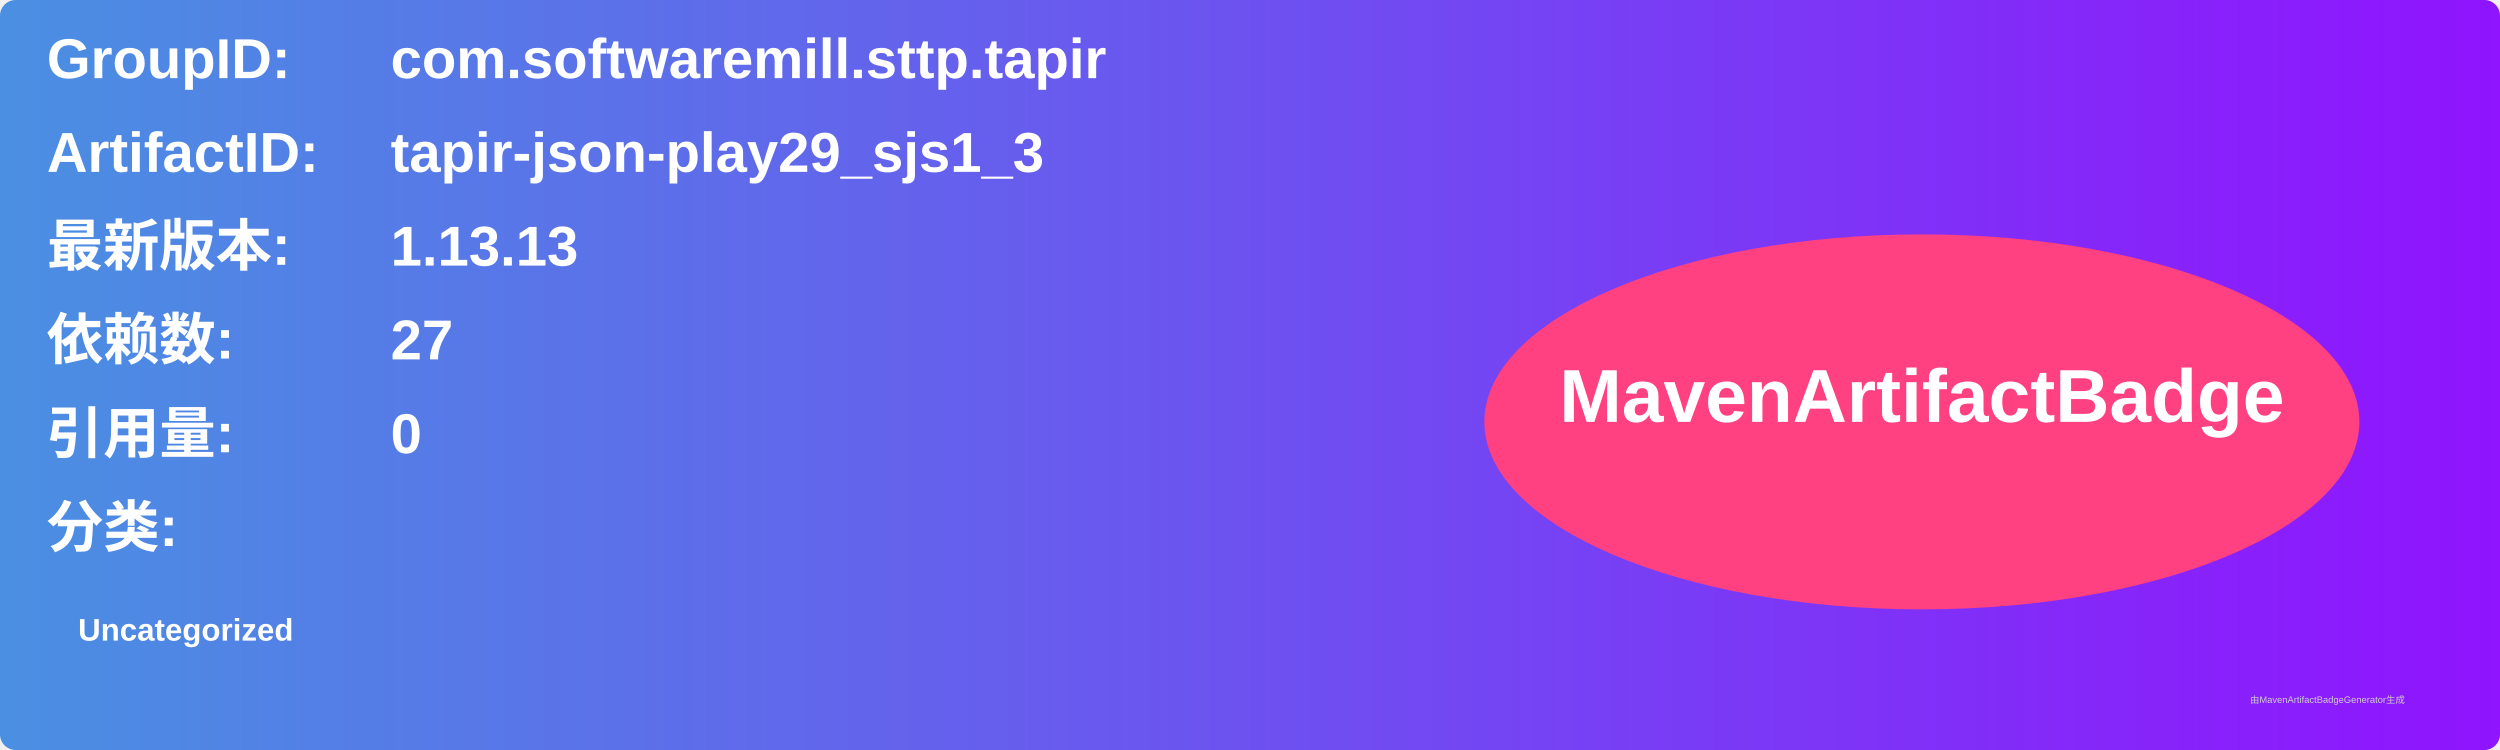
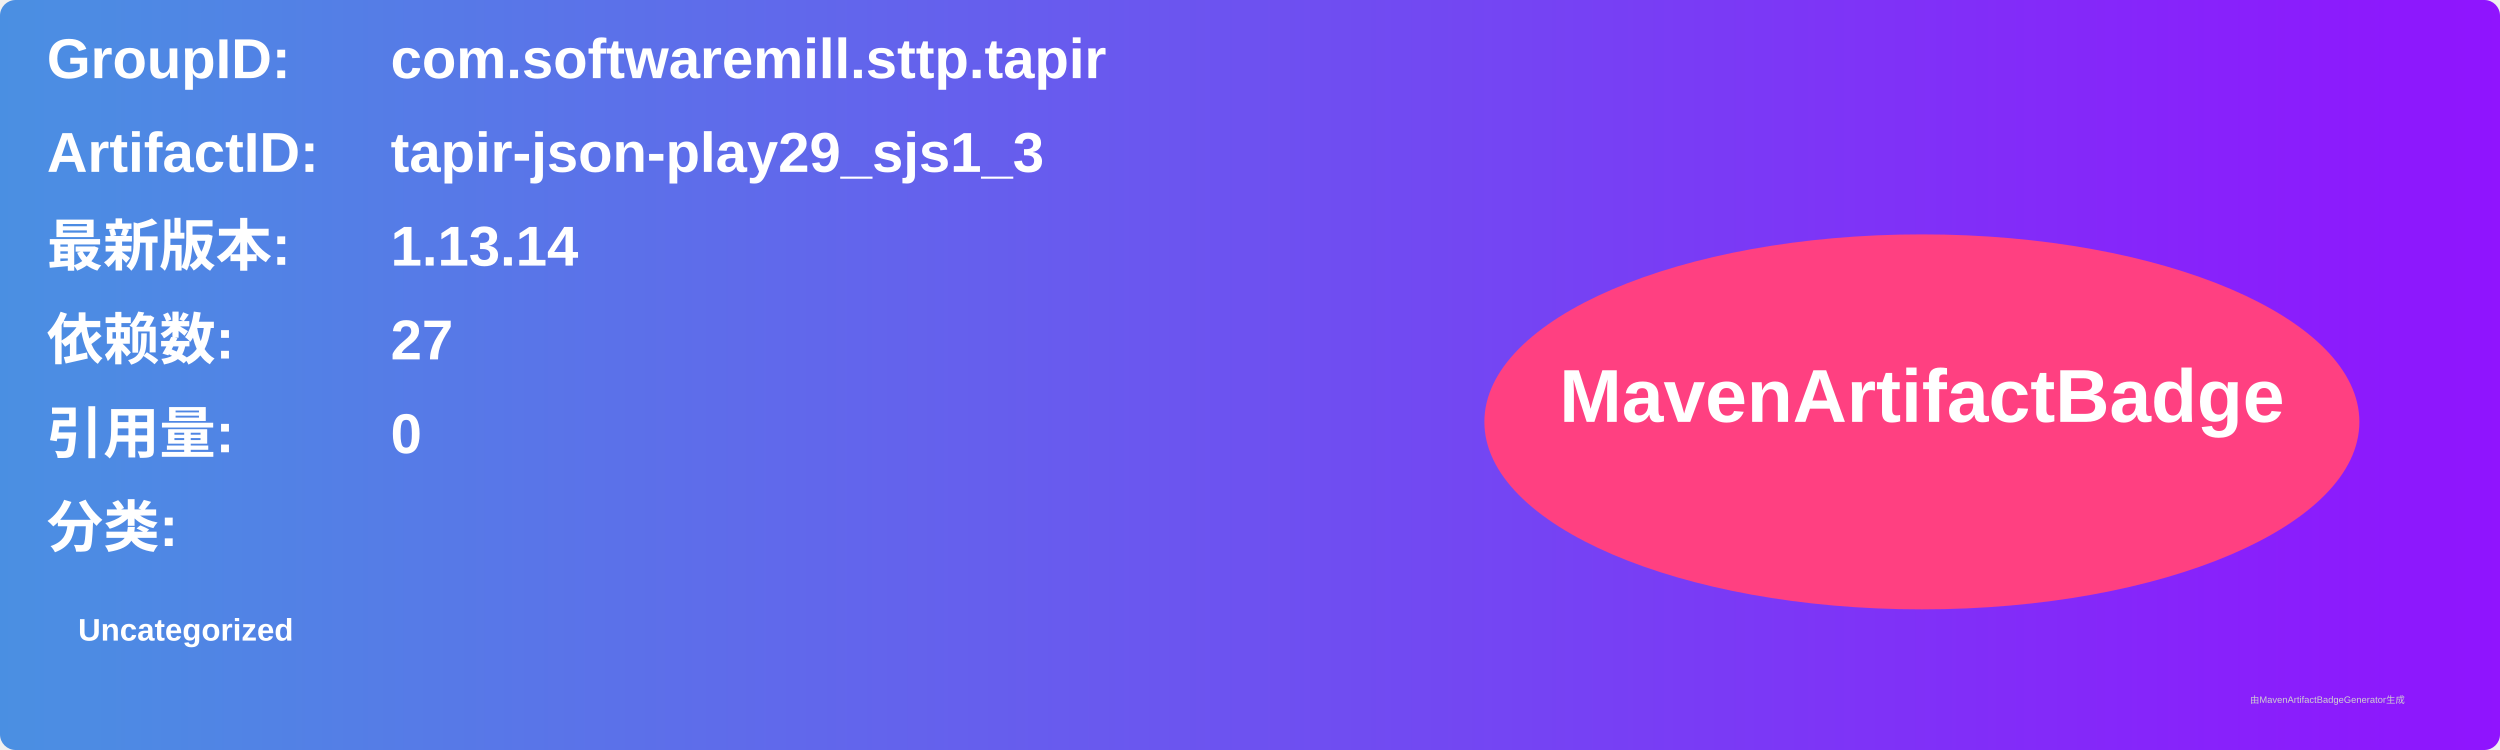
<svg xmlns="http://www.w3.org/2000/svg" width="800" height="240" viewBox="0 0 800 240">
  <linearGradient id="grad" x1="0%" y1="0%" x2="100%" y2="0%">
    <stop offset="0%" stop-color="#4a90e2" />
    <stop offset="100%" stop-color="#9013fe" />
  </linearGradient>
  <rect width="100%" height="100%" rx="5" ry="5" fill="url(#grad)" />
  <g transform="translate(15, 15)">
    <text x="0" y="10" font-family="Arial" font-size="18" fill="white" font-weight="bold" width="260">GroupID:</text>
    <text x="110" y="10" font-family="Arial" font-size="18" fill="white" font-weight="bold" width="460">com.softwaremill.sttp.tapir</text>
    <text x="0" y="40" font-family="Arial" font-size="18" fill="white" font-weight="bold" width="260">ArtifactID:</text>
    <text x="110" y="40" font-family="Arial" font-size="18" fill="white" font-weight="bold" width="460">tapir-json-play29_sjs1_3</text>
    <text x="0" y="70" font-family="Arial" font-size="18" fill="white" font-weight="bold">最新版本:</text>
    <text x="110" y="70" font-family="Arial" font-size="18" fill="white" font-weight="bold">
-       <tspan font-weight="bold">1.13.13</tspan>
+       <tspan font-weight="bold">1.13.14</tspan>
    </text>
    <text x="0" y="100" font-family="Arial" font-size="18" fill="white" font-weight="bold">依赖数: </text>
    <text x="110" y="100" font-family="Arial" font-size="18" fill="white">
      <tspan font-weight="bold">27</tspan>
    </text>
    <text x="0" y="130" font-family="Arial" font-size="18" fill="white" font-weight="bold">引用量: </text>
    <text x="110" y="130" font-family="Arial" font-size="18" fill="white">
      <tspan font-weight="bold">0</tspan>
    </text>
    <text x="0" y="160" font-family="Arial" font-size="18" fill="white" font-weight="bold">分类:</text>
    <text x="10" y="190" font-family="Arial" font-size="10" fill="white">
      <tspan font-weight="bold">Uncategorized</tspan>
    </text>
    <ellipse cx="600" cy="120" rx="140" ry="60" fill="#ff4081" />
    <text x="600" y="120" text-anchor="middle" font-family="Arial" font-size="24" fill="white" font-weight="bold">MavenArtifactBadge</text>
  </g>
  <text x="720" y="225" font-family="Arial" font-size="3" fill="#d0d0d0">由MavenArtifactBadgeGenerator生成</text>
</svg>
